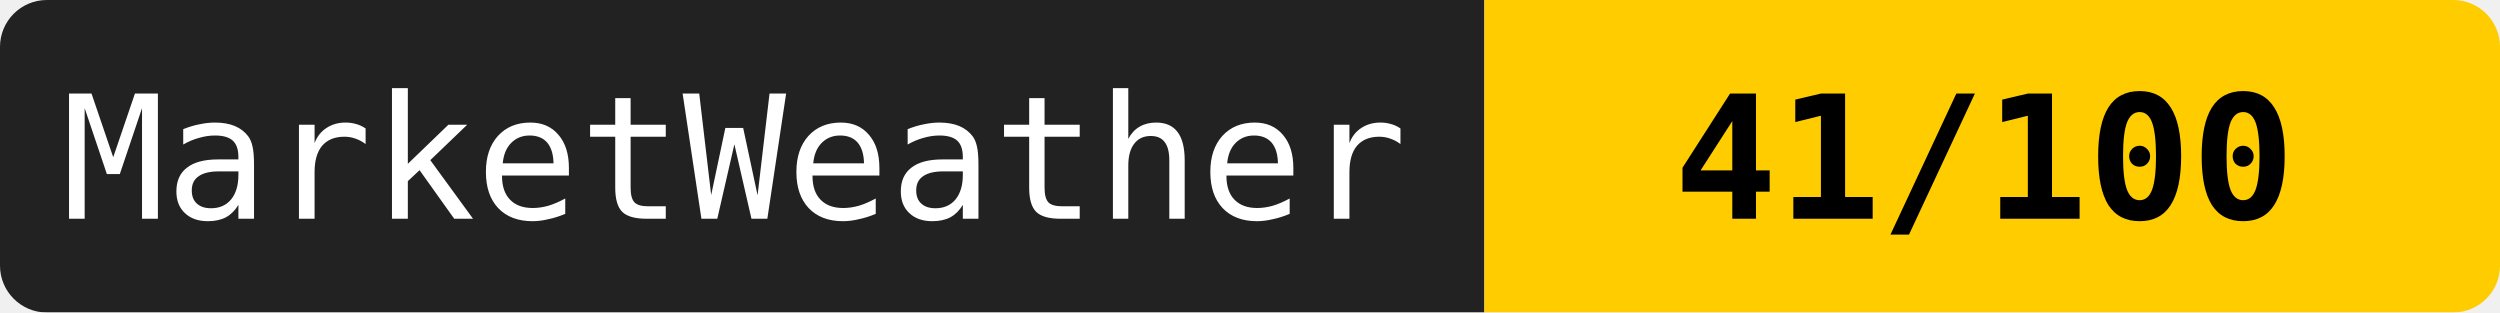
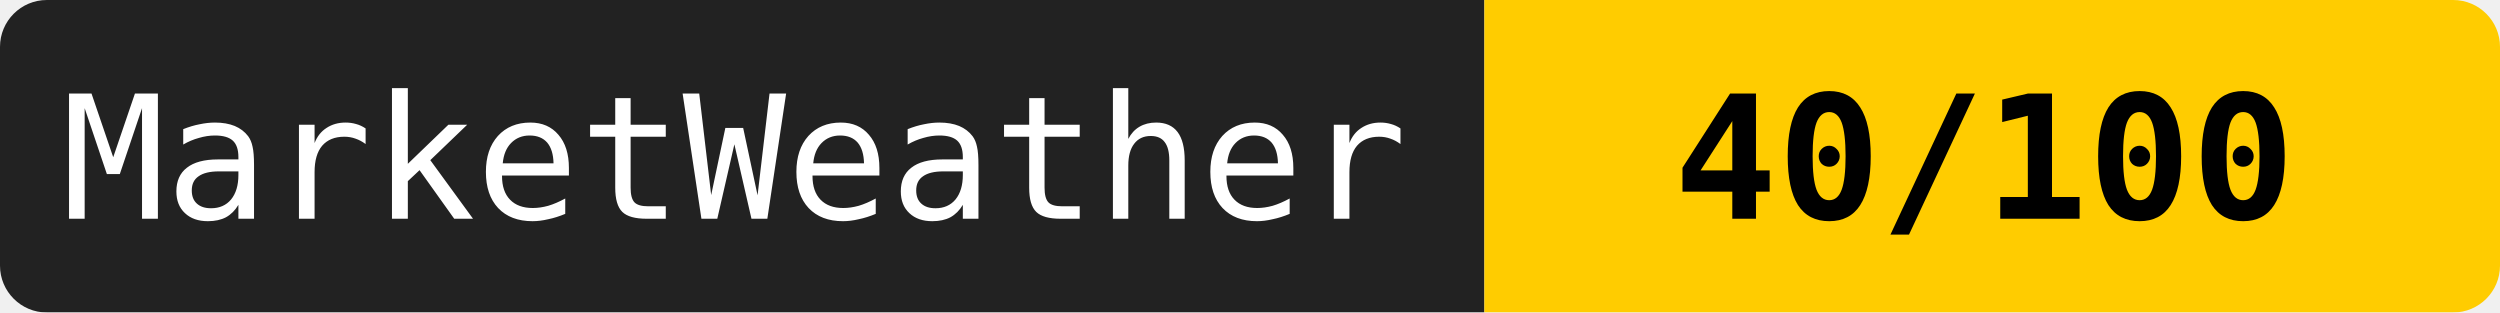
<svg xmlns="http://www.w3.org/2000/svg" width="160" height="20">
  <mask id="a">
    <rect width="160" height="20" rx="3" fill="#fff" />
  </mask>
  <g mask="url(#a)">
    <path fill="#222" d="M0 0h95v20H0z" />
    <path fill="#ffcc00" d="M95 0h65v20H95z" />
  </g>
  <g fill="#fff" text-anchor="middle" font-family="monospace" font-size="11">
    <text x="47" y="14">MarketWeather</text>
-     <text x="127" y="14" fill="#000" font-weight="bold">41/100</text>
+     <text x="127" y="14" fill="#000" font-weight="bold">40/100</text>
  </g>
</svg>
